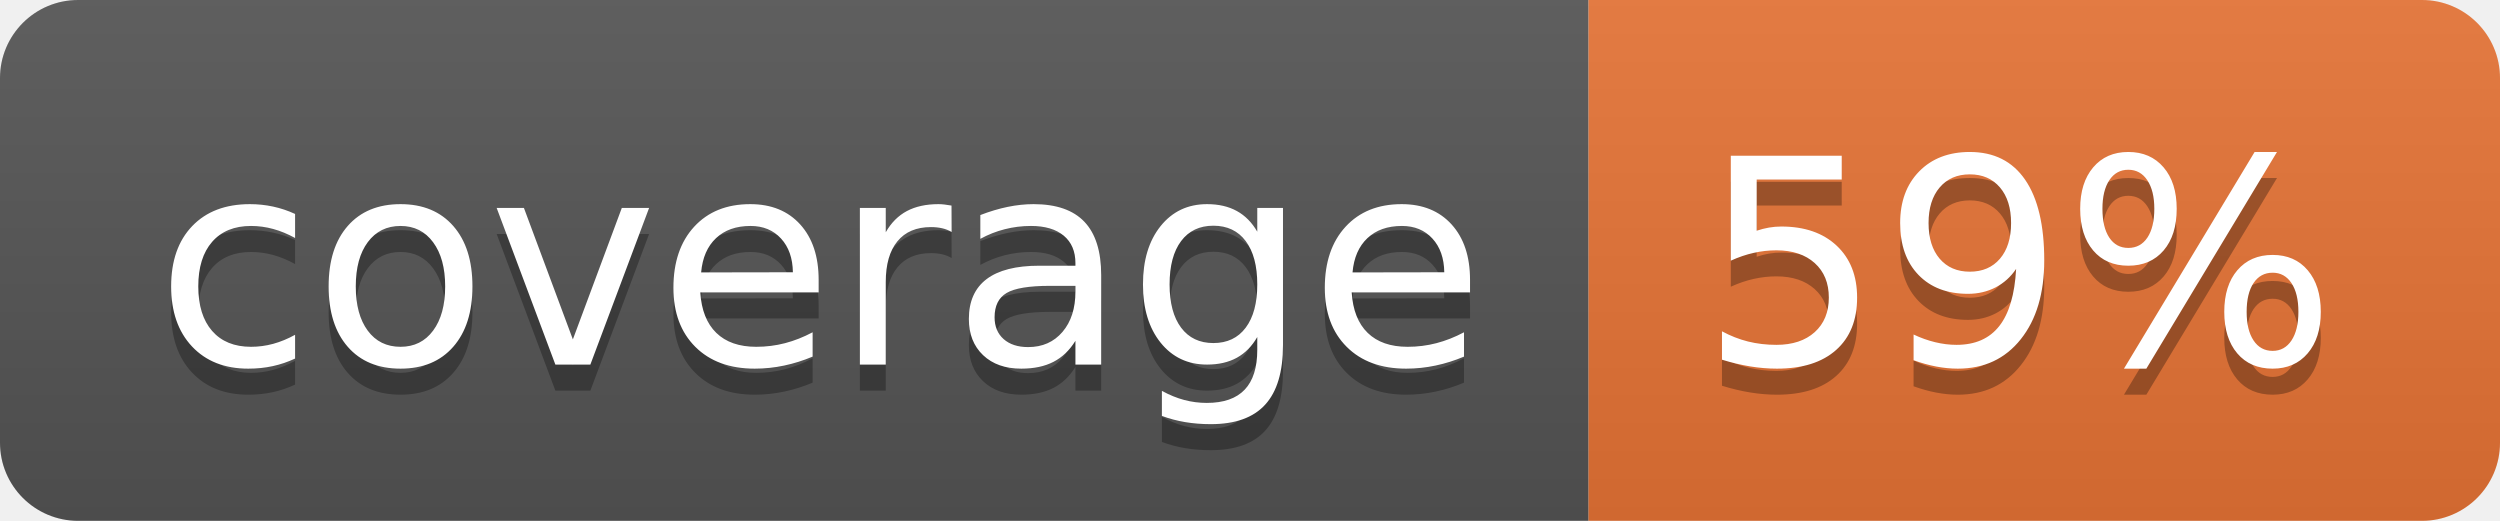
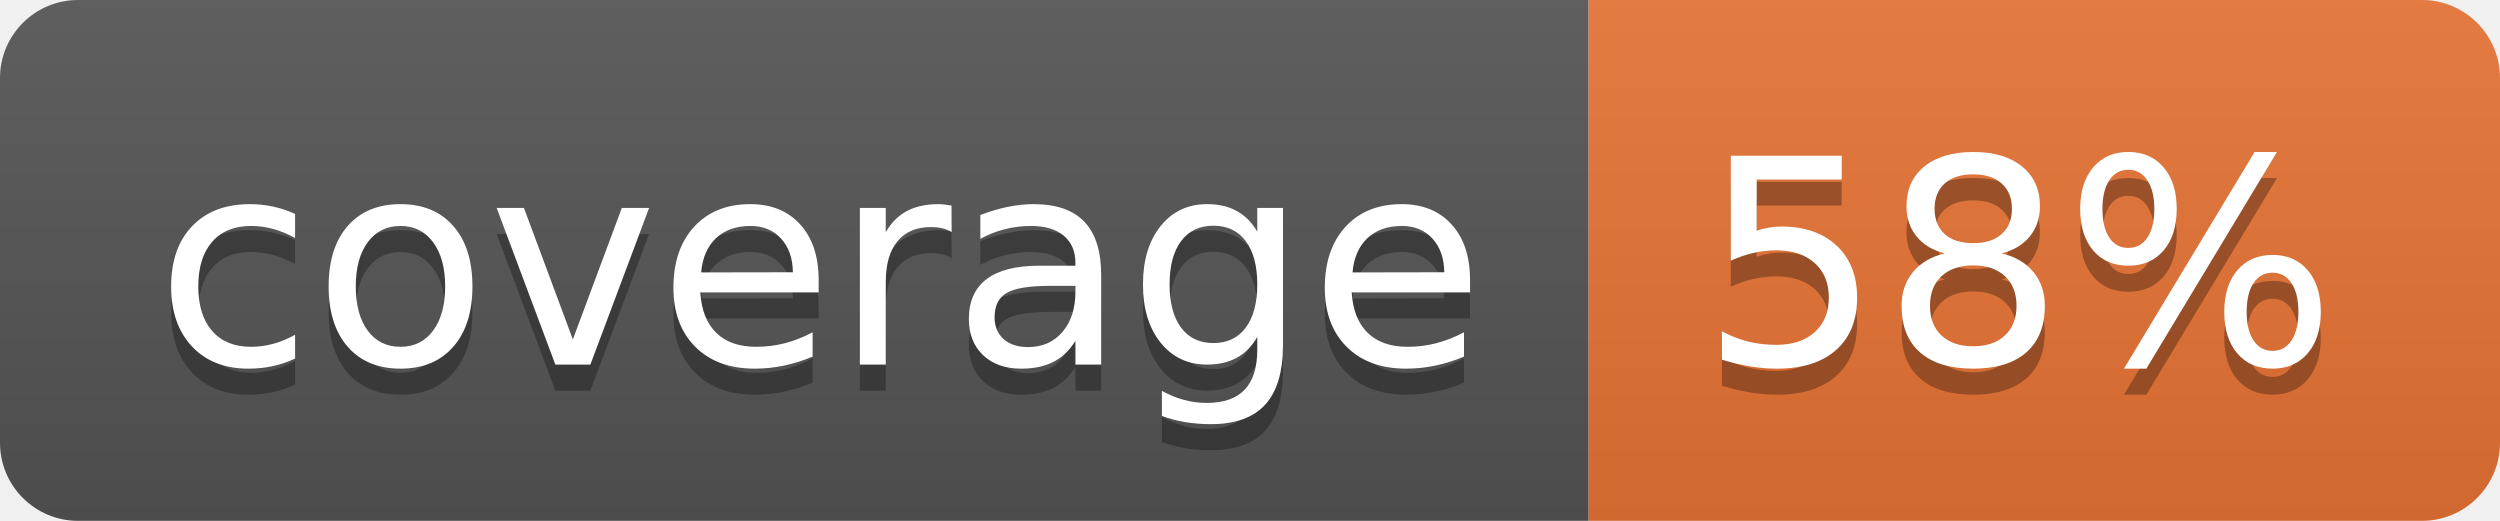
<svg xmlns="http://www.w3.org/2000/svg" width="96" height="20">
  <linearGradient id="b" x2="0" y2="100%">
    <stop offset="0" stop-color="#bbb" stop-opacity=".1" />
    <stop offset="1" stop-opacity=".1" />
  </linearGradient>
  <clipPath id="a">
    <rect width="96" height="20" rx="3" fill="#fff" />
  </clipPath>
  <g clip-path="url(#a)">
    <path fill="#555" d="M0 0h61v20H0z" />
    <path fill="#E87435" d="M61 0h35v20H61z" />
    <path fill="url(#b)" d="M0 0h96v20H0z" />
  </g>
  <g fill="#fff" text-anchor="middle" font-family="DejaVu Sans,Verdana,Geneva,sans-serif" font-size="110">
    <text x="315" y="150" fill="#010101" fill-opacity=".3" transform="scale(.1)" textLength="510">coverage</text>
    <text x="315" y="140" transform="scale(.1)" textLength="510">coverage</text>
-     <text x="775" y="150" fill="#010101" fill-opacity=".3" transform="scale(.1)" textLength="250">59%</text>
-     <text x="775" y="140" transform="scale(.1)" textLength="250">59%</text>
+     <text x="775" y="150" fill="#010101" fill-opacity=".3" transform="scale(.1)" textLength="250">58%</text>
+     <text x="775" y="140" transform="scale(.1)" textLength="250">58%</text>
  </g>
</svg>
